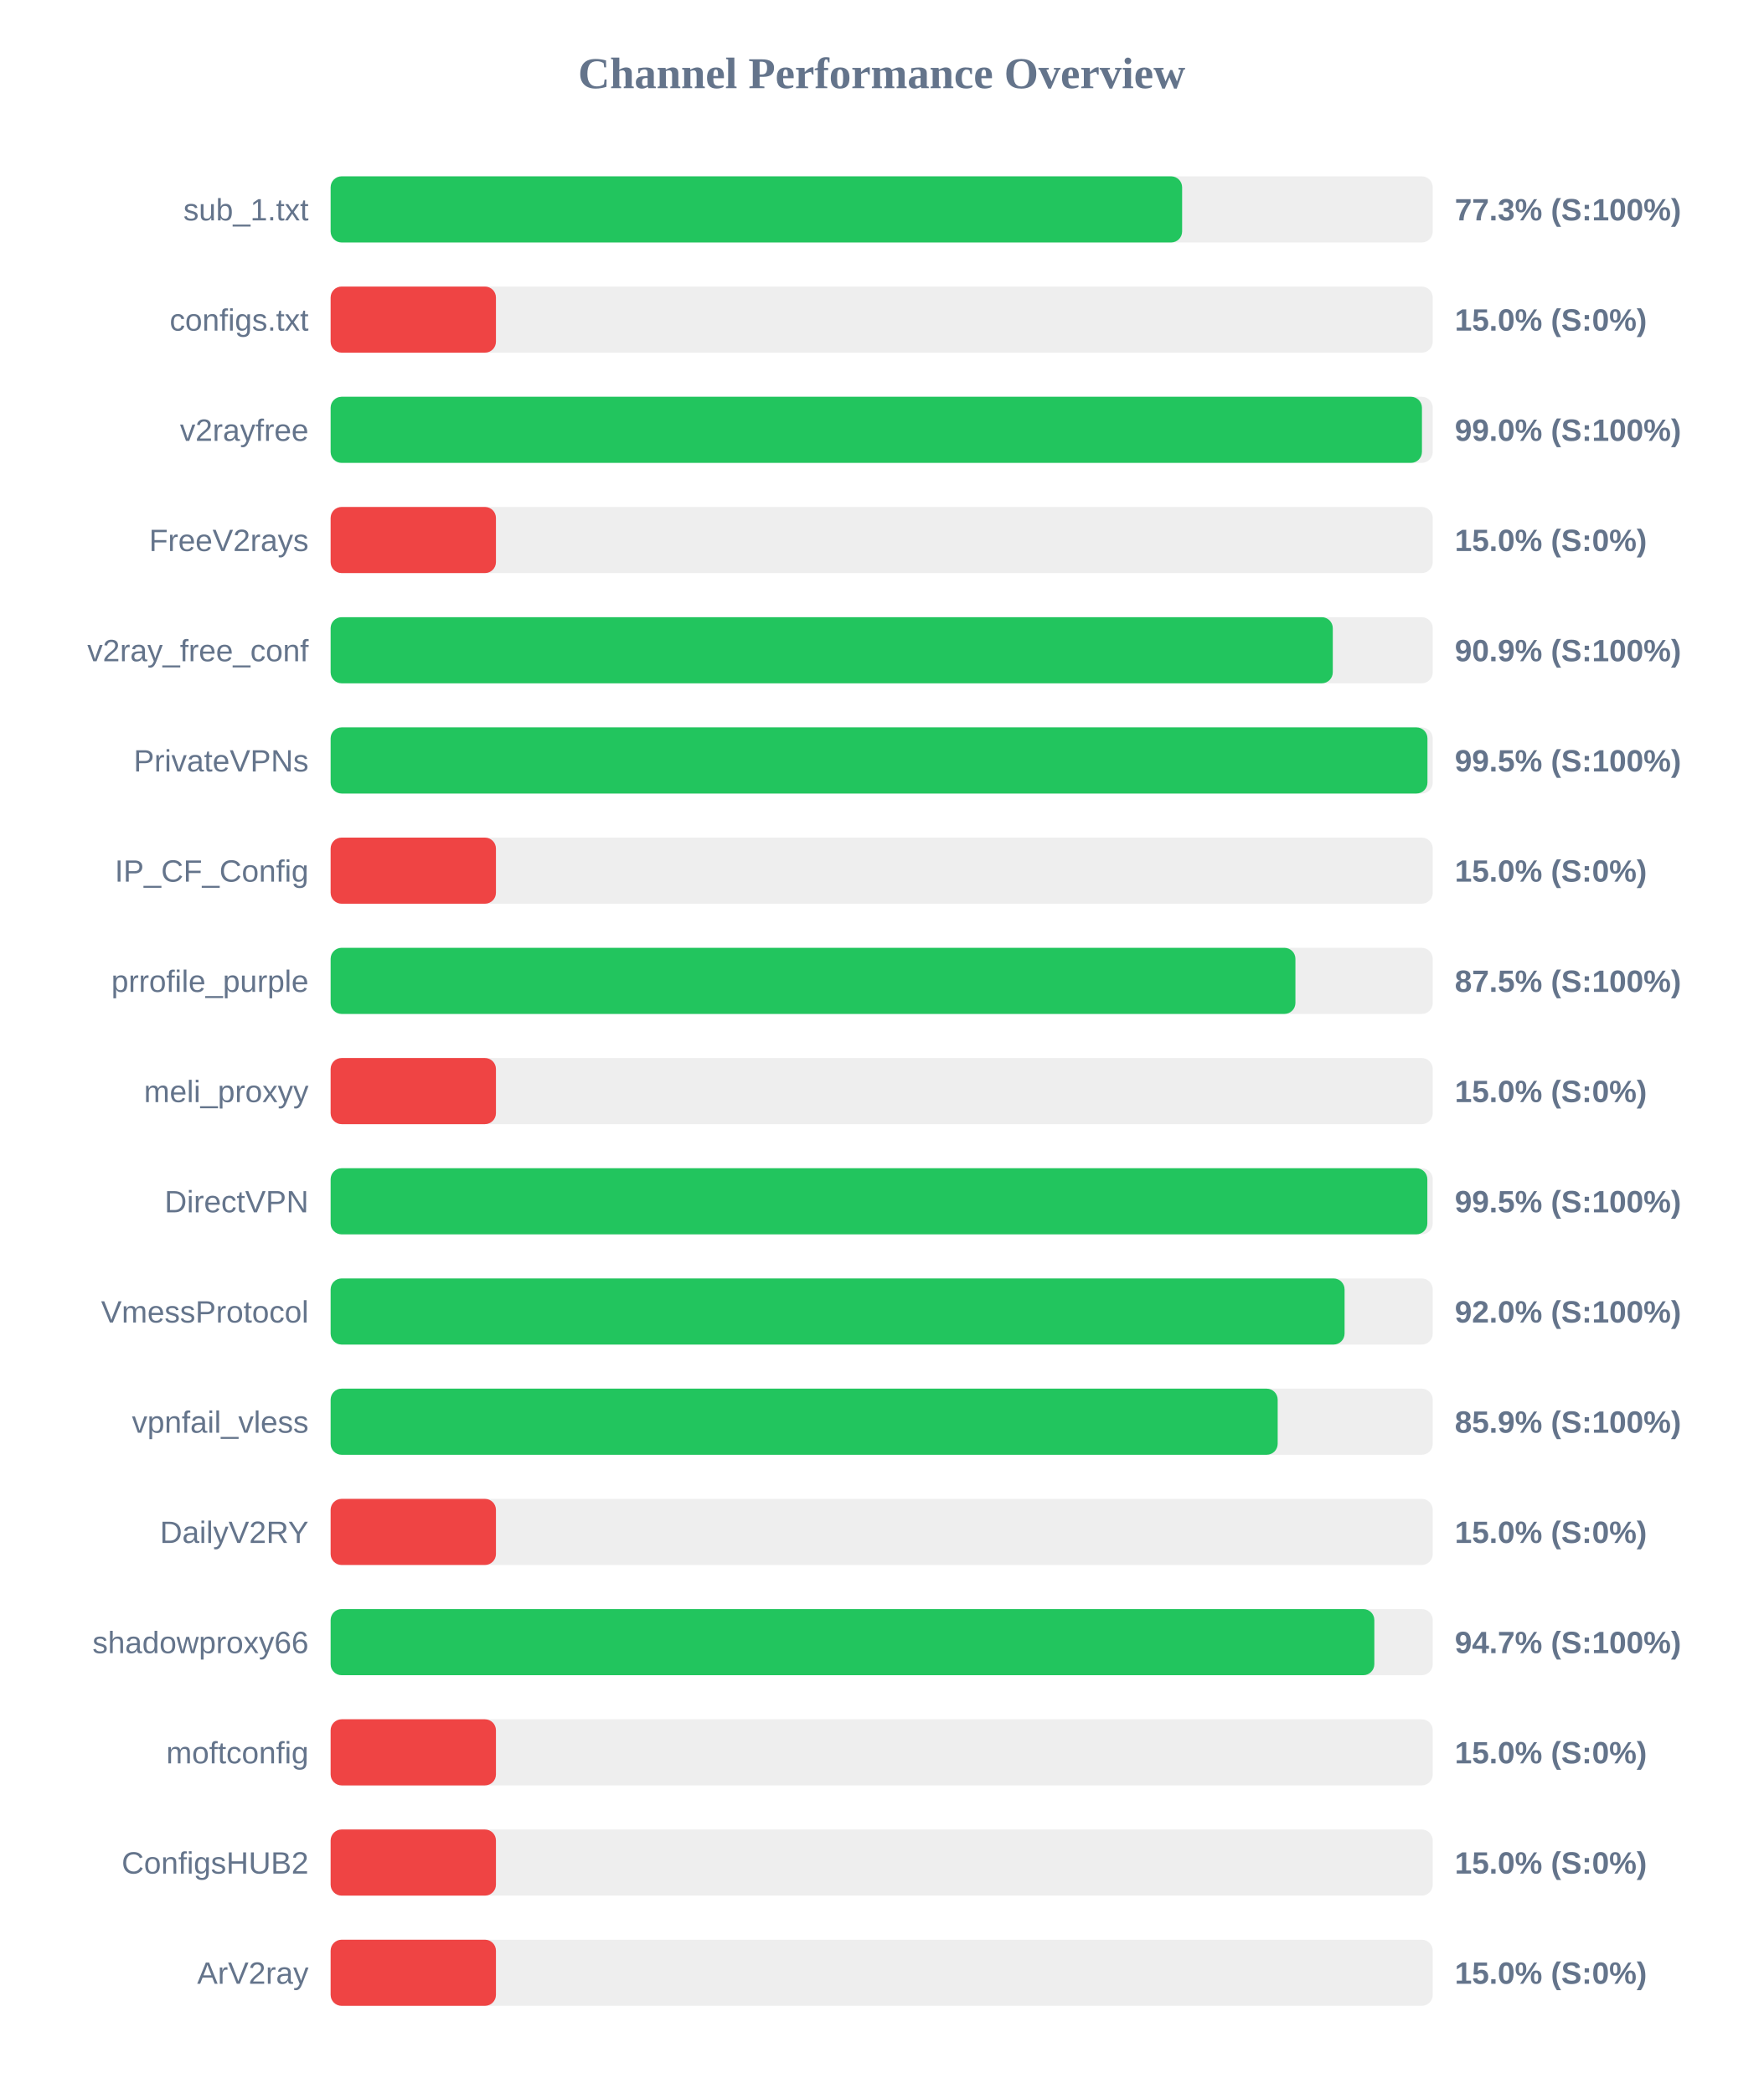
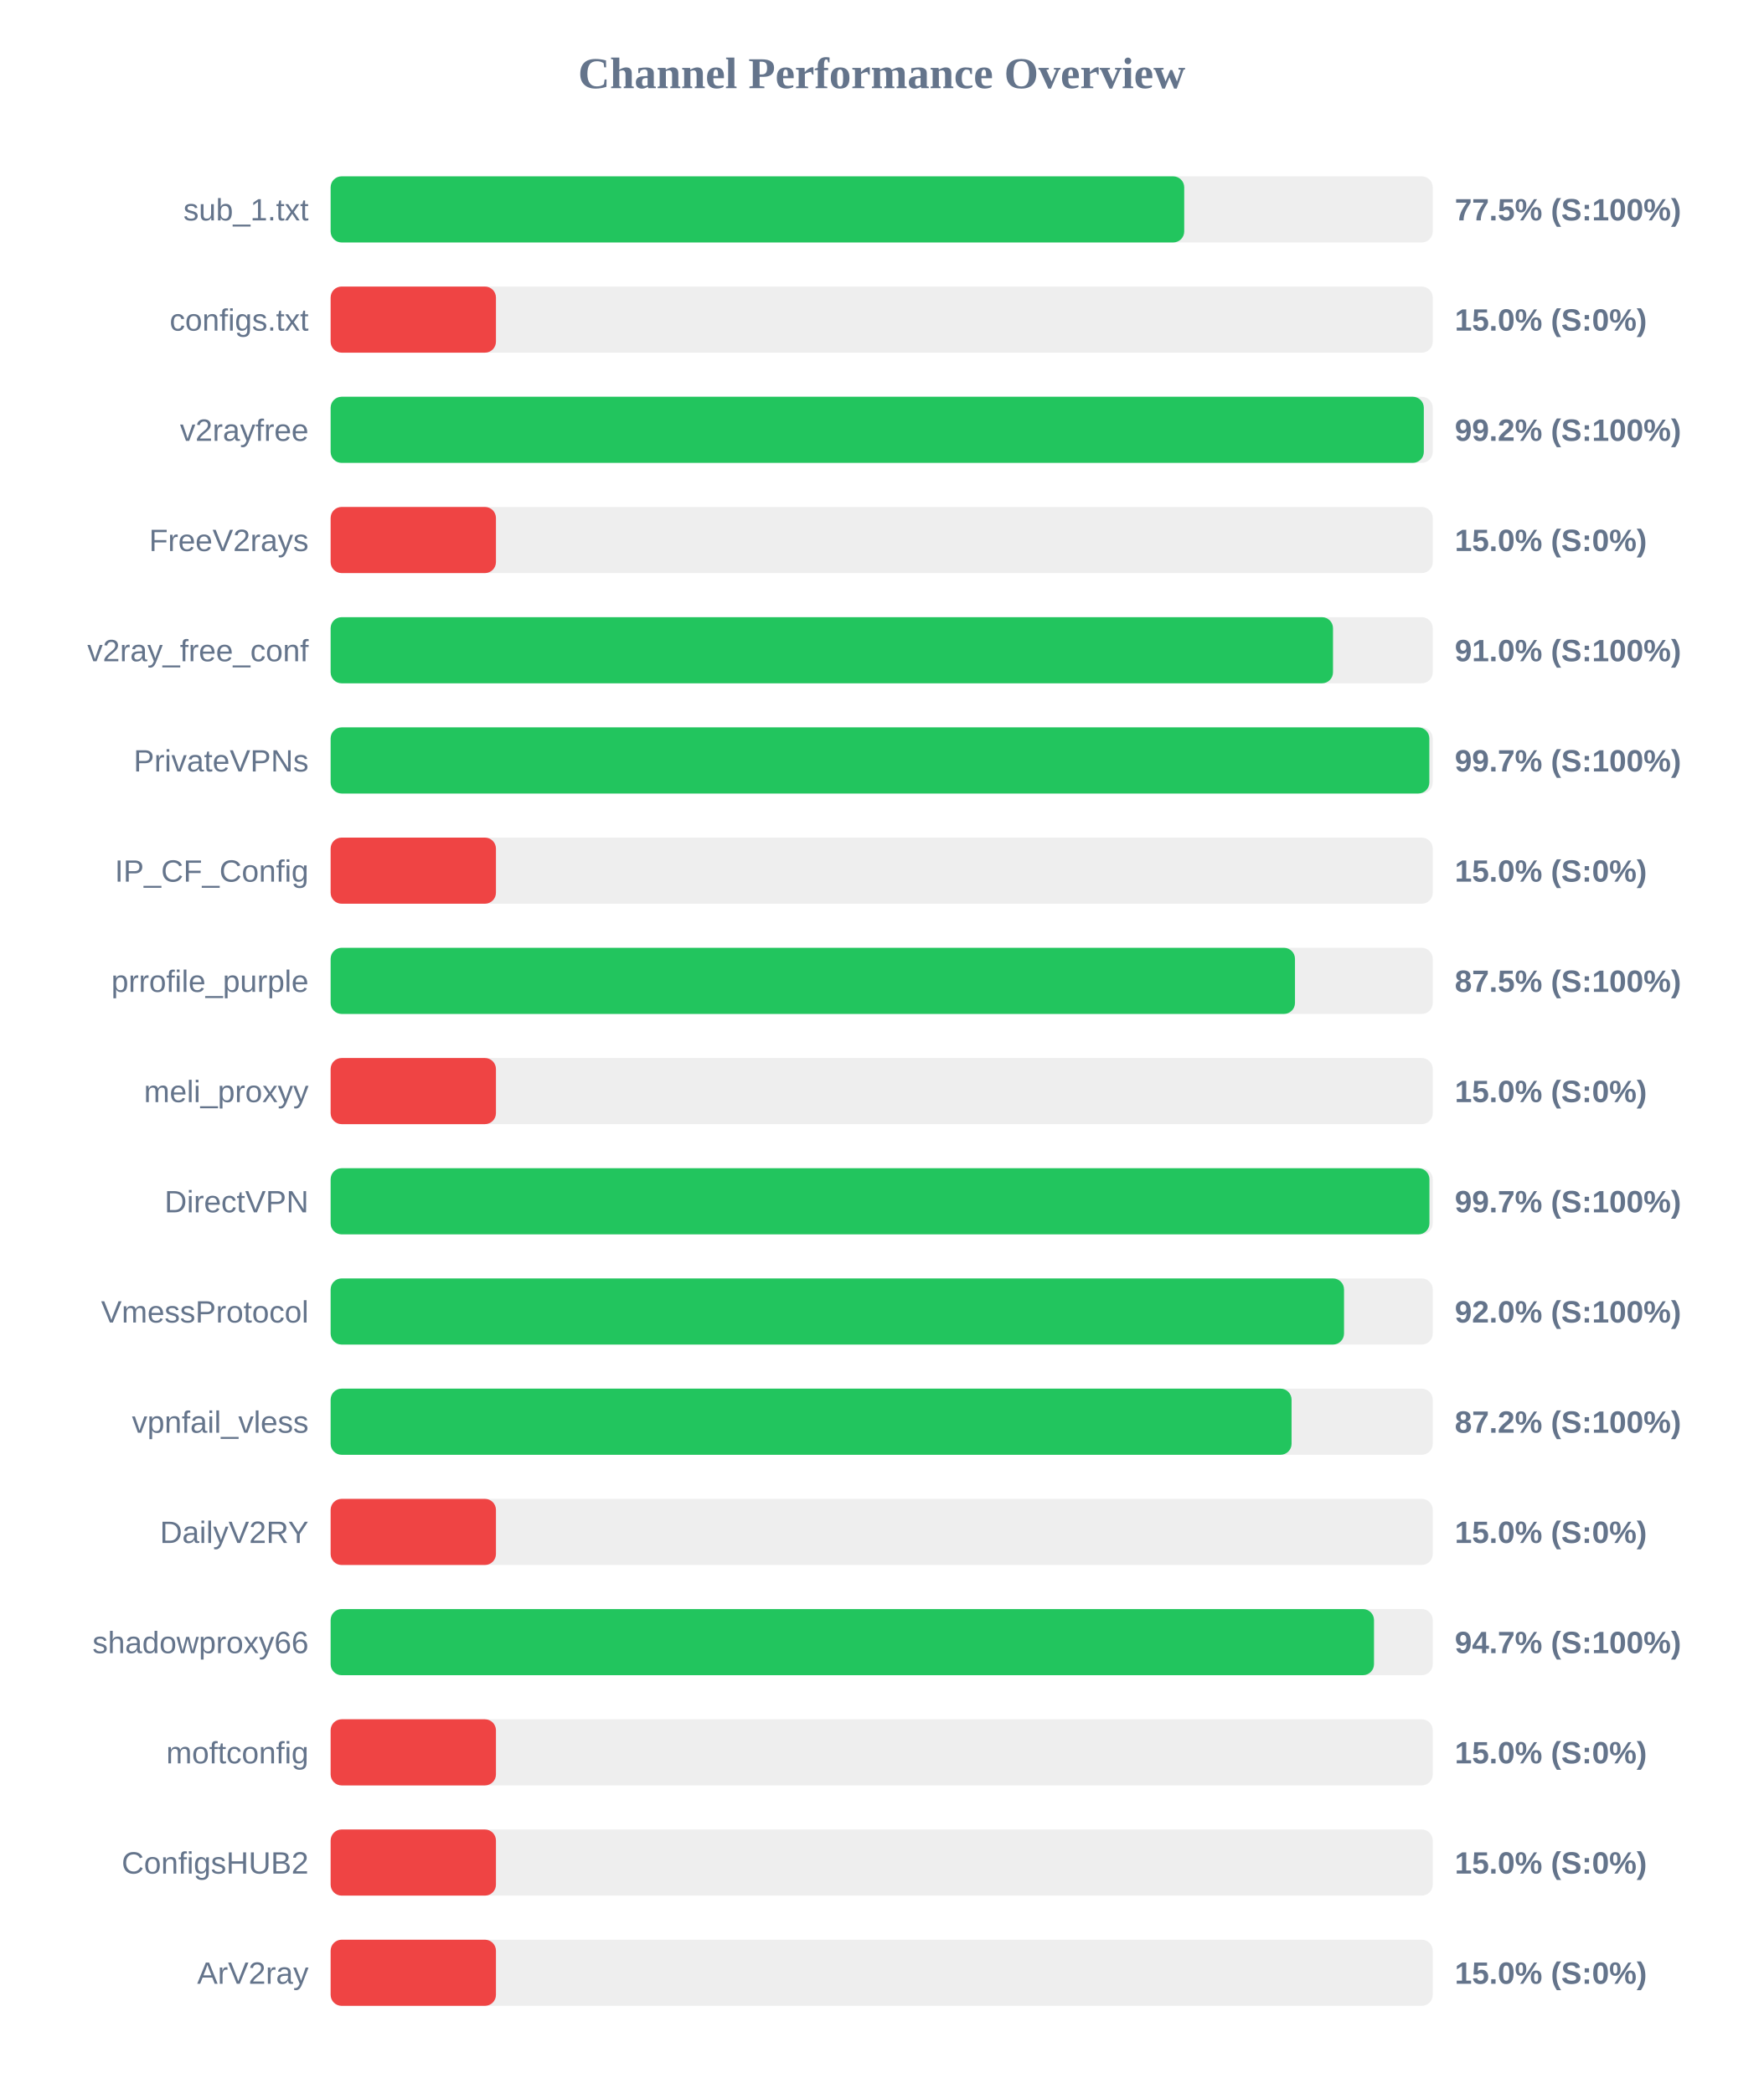
<svg xmlns="http://www.w3.org/2000/svg" width="800" height="950" version="1.1">
  <style>
        .row { font: 14px Arial; fill: #64748b; }
        .score { font: bold 14px Arial; fill: #64748b; }
    </style>
  <text x="400" y="40" text-anchor="middle" font-size="20px" font-weight="bold" fill="#64748b">Channel Performance Overview</text>
  <rect x="150" y="80" width="500" height="30" fill="#eee" rx="5" />
-   <rect x="150" y="80" width="386.3" height="30" fill="#22c55e" rx="5" />
+   <rect x="150" y="80" width="387.25" height="30" fill="#22c55e" rx="5" />
  <text x="140" y="100" text-anchor="end" class="row">sub_1.txt</text>
-   <text x="660" y="100" text-anchor="start" class="score">77.3% (S:100%)</text>
+   <text x="660" y="100" text-anchor="start" class="score">77.5% (S:100%)</text>
  <rect x="150" y="130" width="500" height="30" fill="#eee" rx="5" />
  <rect x="150" y="130" width="75.0" height="30" fill="#ef4444" rx="5" />
  <text x="140" y="150" text-anchor="end" class="row">configs.txt</text>
  <text x="660" y="150" text-anchor="start" class="score">15.0% (S:0%)</text>
  <rect x="150" y="180" width="500" height="30" fill="#eee" rx="5" />
-   <rect x="150" y="180" width="495.1" height="30" fill="#22c55e" rx="5" />
+   <rect x="150" y="180" width="495.95" height="30" fill="#22c55e" rx="5" />
  <text x="140" y="200" text-anchor="end" class="row">v2rayfree</text>
-   <text x="660" y="200" text-anchor="start" class="score">99.0% (S:100%)</text>
+   <text x="660" y="200" text-anchor="start" class="score">99.2% (S:100%)</text>
  <rect x="150" y="230" width="500" height="30" fill="#eee" rx="5" />
  <rect x="150" y="230" width="75.0" height="30" fill="#ef4444" rx="5" />
  <text x="140" y="250" text-anchor="end" class="row">FreeV2rays</text>
  <text x="660" y="250" text-anchor="start" class="score">15.0% (S:0%)</text>
  <rect x="150" y="280" width="500" height="30" fill="#eee" rx="5" />
-   <rect x="150" y="280" width="454.65" height="30" fill="#22c55e" rx="5" />
+   <rect x="150" y="280" width="454.75" height="30" fill="#22c55e" rx="5" />
  <text x="140" y="300" text-anchor="end" class="row">v2ray_free_conf</text>
-   <text x="660" y="300" text-anchor="start" class="score">90.9% (S:100%)</text>
+   <text x="660" y="300" text-anchor="start" class="score">91.0% (S:100%)</text>
  <rect x="150" y="330" width="500" height="30" fill="#eee" rx="5" />
-   <rect x="150" y="330" width="497.6" height="30" fill="#22c55e" rx="5" />
+   <rect x="150" y="330" width="498.45" height="30" fill="#22c55e" rx="5" />
  <text x="140" y="350" text-anchor="end" class="row">PrivateVPNs</text>
-   <text x="660" y="350" text-anchor="start" class="score">99.5% (S:100%)</text>
+   <text x="660" y="350" text-anchor="start" class="score">99.7% (S:100%)</text>
  <rect x="150" y="380" width="500" height="30" fill="#eee" rx="5" />
  <rect x="150" y="380" width="75.0" height="30" fill="#ef4444" rx="5" />
  <text x="140" y="400" text-anchor="end" class="row">IP_CF_Config</text>
  <text x="660" y="400" text-anchor="start" class="score">15.0% (S:0%)</text>
  <rect x="150" y="430" width="500" height="30" fill="#eee" rx="5" />
-   <rect x="150" y="430" width="437.7" height="30" fill="#22c55e" rx="5" />
+   <rect x="150" y="430" width="437.5" height="30" fill="#22c55e" rx="5" />
  <text x="140" y="450" text-anchor="end" class="row">prrofile_purple</text>
  <text x="660" y="450" text-anchor="start" class="score">87.5% (S:100%)</text>
  <rect x="150" y="480" width="500" height="30" fill="#eee" rx="5" />
  <rect x="150" y="480" width="75.0" height="30" fill="#ef4444" rx="5" />
  <text x="140" y="500" text-anchor="end" class="row">meli_proxyy</text>
  <text x="660" y="500" text-anchor="start" class="score">15.0% (S:0%)</text>
  <rect x="150" y="530" width="500" height="30" fill="#eee" rx="5" />
-   <rect x="150" y="530" width="497.55" height="30" fill="#22c55e" rx="5" />
+   <rect x="150" y="530" width="498.5" height="30" fill="#22c55e" rx="5" />
  <text x="140" y="550" text-anchor="end" class="row">DirectVPN</text>
-   <text x="660" y="550" text-anchor="start" class="score">99.5% (S:100%)</text>
+   <text x="660" y="550" text-anchor="start" class="score">99.7% (S:100%)</text>
  <rect x="150" y="580" width="500" height="30" fill="#eee" rx="5" />
-   <rect x="150" y="580" width="460.0" height="30" fill="#22c55e" rx="5" />
+   <rect x="150" y="580" width="459.75" height="30" fill="#22c55e" rx="5" />
  <text x="140" y="600" text-anchor="end" class="row">VmessProtocol</text>
  <text x="660" y="600" text-anchor="start" class="score">92.0% (S:100%)</text>
  <rect x="150" y="630" width="500" height="30" fill="#eee" rx="5" />
-   <rect x="150" y="630" width="429.65" height="30" fill="#22c55e" rx="5" />
+   <rect x="150" y="630" width="435.95" height="30" fill="#22c55e" rx="5" />
  <text x="140" y="650" text-anchor="end" class="row">vpnfail_vless</text>
-   <text x="660" y="650" text-anchor="start" class="score">85.9% (S:100%)</text>
+   <text x="660" y="650" text-anchor="start" class="score">87.2% (S:100%)</text>
  <rect x="150" y="680" width="500" height="30" fill="#eee" rx="5" />
  <rect x="150" y="680" width="75.0" height="30" fill="#ef4444" rx="5" />
  <text x="140" y="700" text-anchor="end" class="row">DailyV2RY</text>
  <text x="660" y="700" text-anchor="start" class="score">15.0% (S:0%)</text>
  <rect x="150" y="730" width="500" height="30" fill="#eee" rx="5" />
-   <rect x="150" y="730" width="473.5" height="30" fill="#22c55e" rx="5" />
+   <rect x="150" y="730" width="473.35" height="30" fill="#22c55e" rx="5" />
  <text x="140" y="750" text-anchor="end" class="row">shadowproxy66</text>
  <text x="660" y="750" text-anchor="start" class="score">94.7% (S:100%)</text>
  <rect x="150" y="780" width="500" height="30" fill="#eee" rx="5" />
  <rect x="150" y="780" width="75.0" height="30" fill="#ef4444" rx="5" />
  <text x="140" y="800" text-anchor="end" class="row">moftconfig</text>
  <text x="660" y="800" text-anchor="start" class="score">15.0% (S:0%)</text>
  <rect x="150" y="830" width="500" height="30" fill="#eee" rx="5" />
  <rect x="150" y="830" width="75.0" height="30" fill="#ef4444" rx="5" />
  <text x="140" y="850" text-anchor="end" class="row">ConfigsHUB2</text>
  <text x="660" y="850" text-anchor="start" class="score">15.0% (S:0%)</text>
  <rect x="150" y="880" width="500" height="30" fill="#eee" rx="5" />
  <rect x="150" y="880" width="75.0" height="30" fill="#ef4444" rx="5" />
  <text x="140" y="900" text-anchor="end" class="row">ArV2ray</text>
  <text x="660" y="900" text-anchor="start" class="score">15.0% (S:0%)</text>
</svg>
